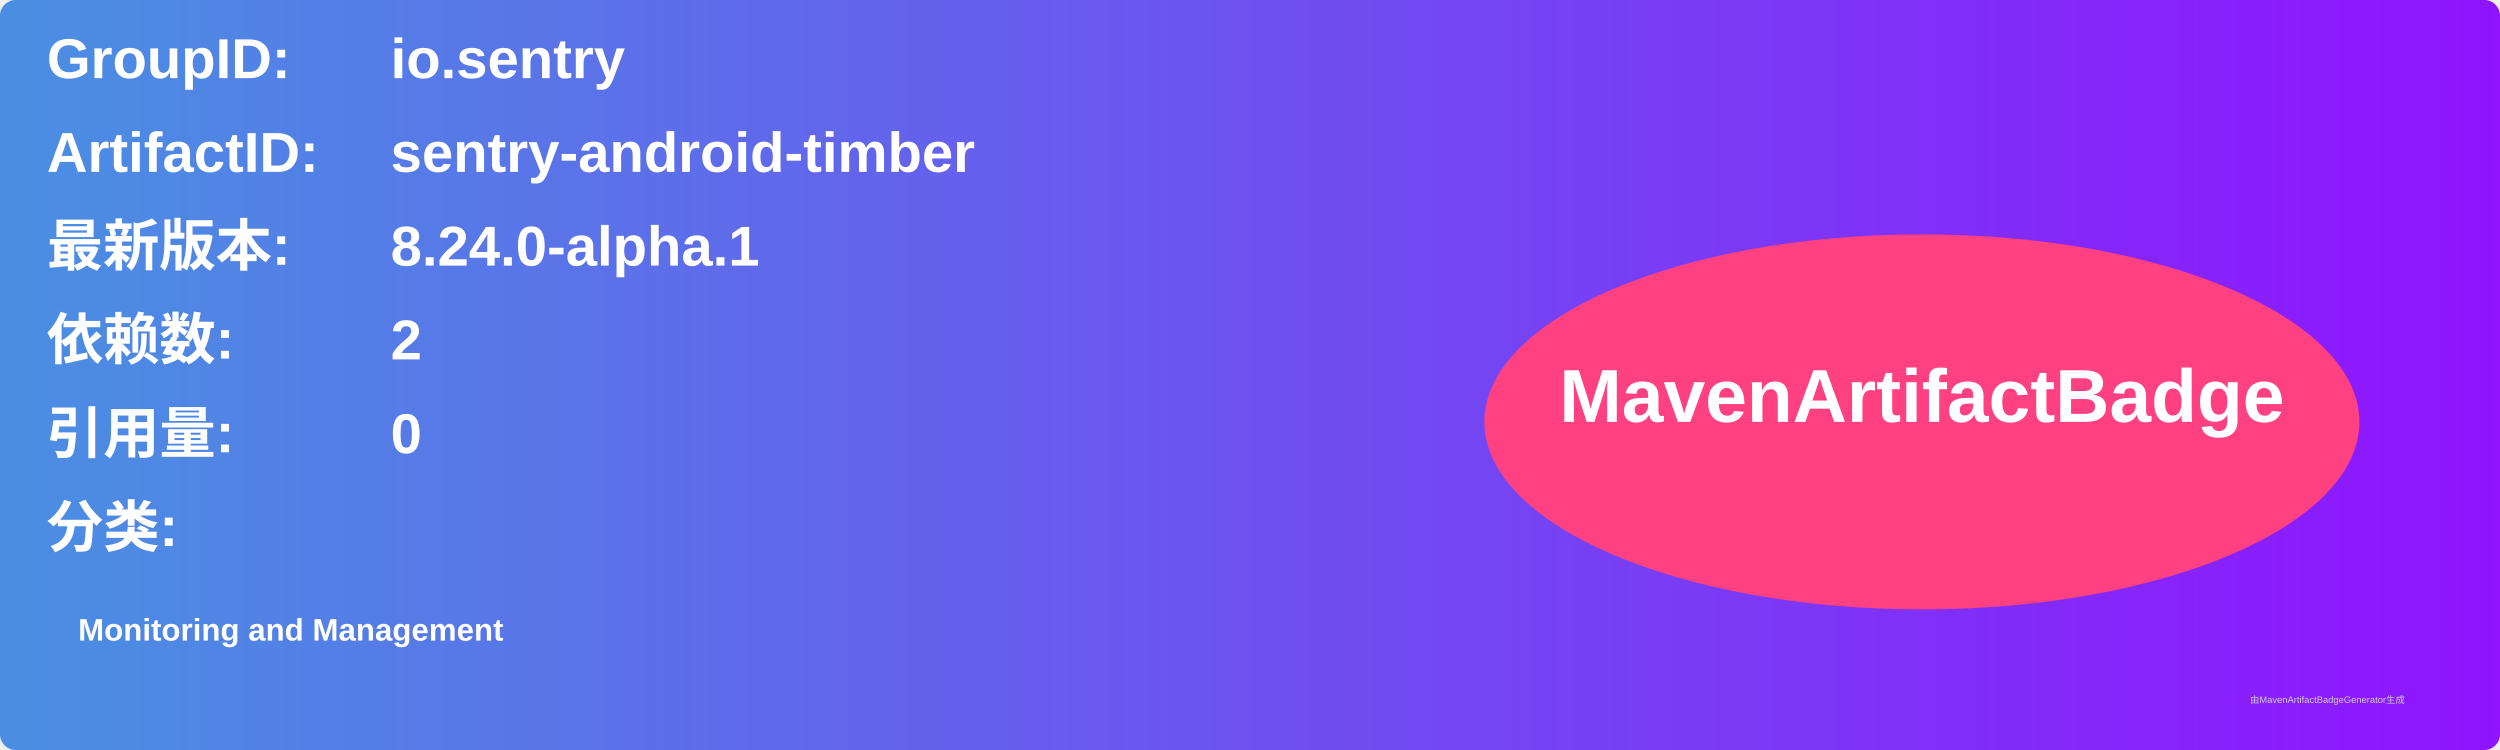
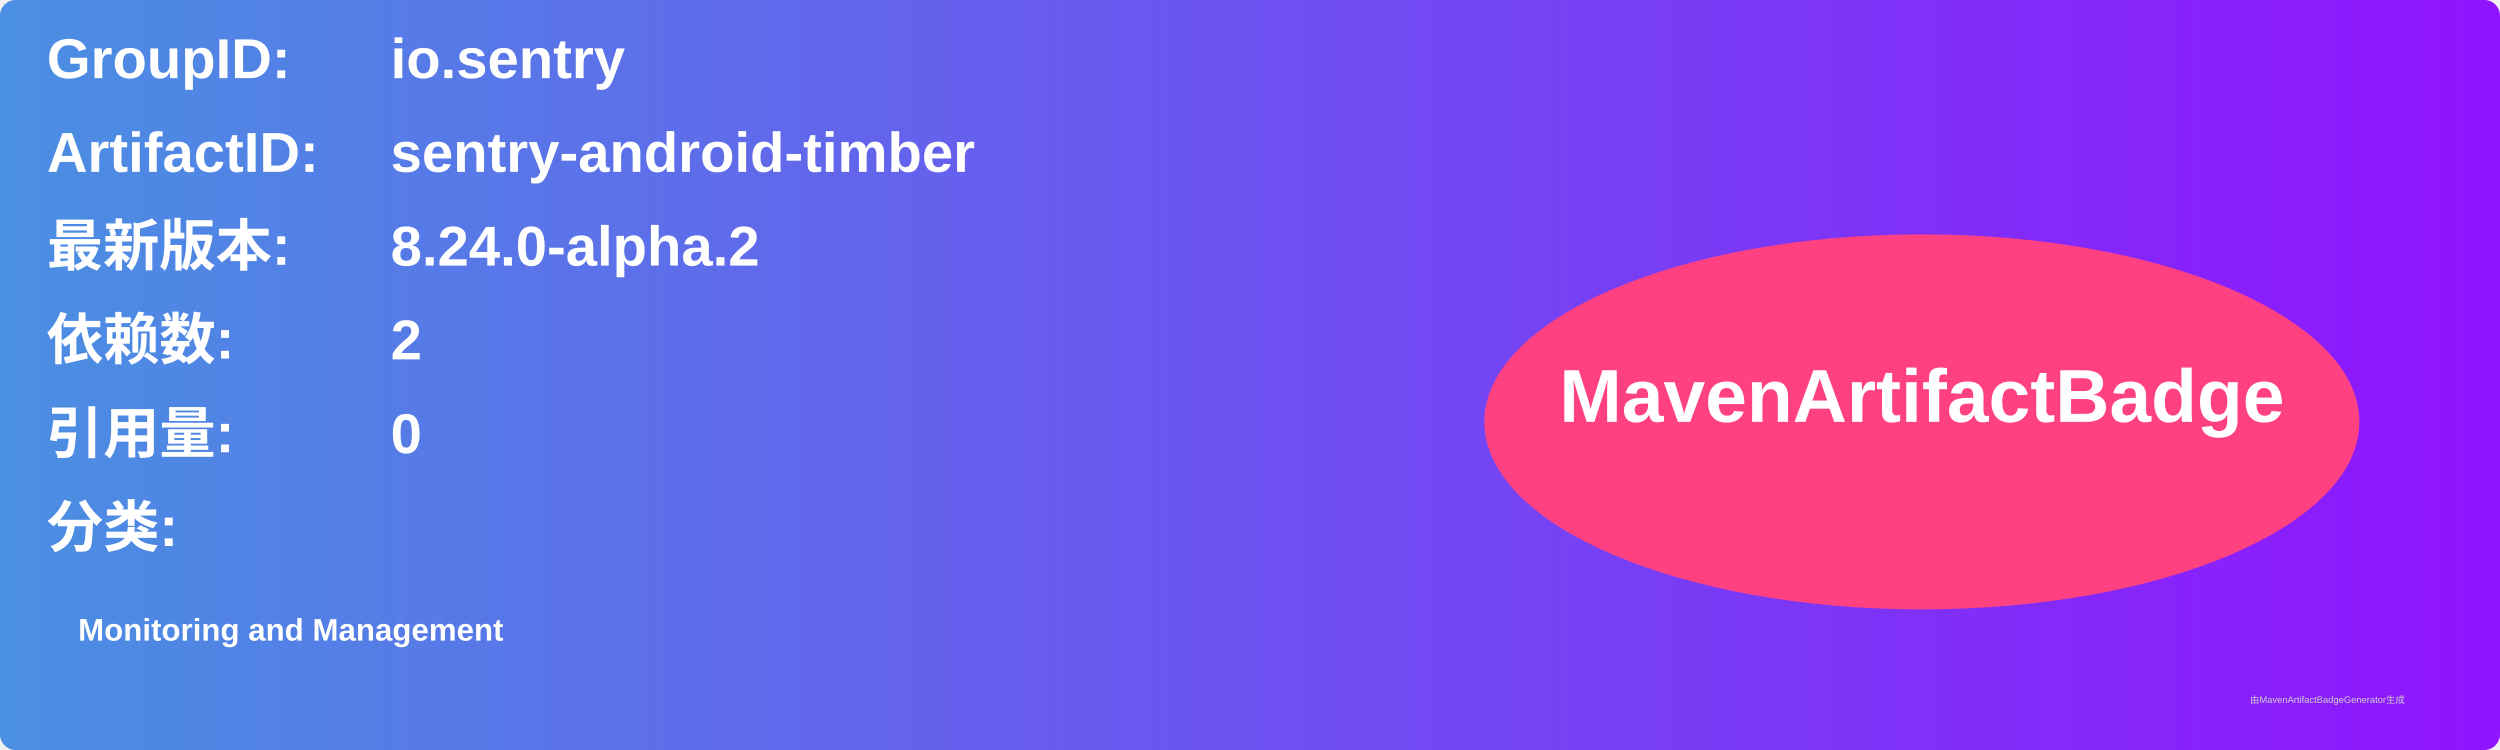
<svg xmlns="http://www.w3.org/2000/svg" width="800" height="240" viewBox="0 0 800 240">
  <linearGradient id="grad" x1="0%" y1="0%" x2="100%" y2="0%">
    <stop offset="0%" stop-color="#4a90e2" />
    <stop offset="100%" stop-color="#9013fe" />
  </linearGradient>
  <rect width="100%" height="100%" rx="5" ry="5" fill="url(#grad)" />
  <g transform="translate(15, 15)">
    <text x="0" y="10" font-family="Arial" font-size="18" fill="white" font-weight="bold" width="260">GroupID:</text>
    <text x="110" y="10" font-family="Arial" font-size="18" fill="white" font-weight="bold" width="460">io.sentry</text>
    <text x="0" y="40" font-family="Arial" font-size="18" fill="white" font-weight="bold" width="260">ArtifactID:</text>
    <text x="110" y="40" font-family="Arial" font-size="18" fill="white" font-weight="bold" width="460">sentry-android-timber</text>
    <text x="0" y="70" font-family="Arial" font-size="18" fill="white" font-weight="bold">最新版本:</text>
    <text x="110" y="70" font-family="Arial" font-size="18" fill="white" font-weight="bold">
-       <tspan font-weight="bold">8.24.0-alpha.1</tspan>
+       <tspan font-weight="bold">8.24.0-alpha.2</tspan>
    </text>
    <text x="0" y="100" font-family="Arial" font-size="18" fill="white" font-weight="bold">依赖数: </text>
    <text x="110" y="100" font-family="Arial" font-size="18" fill="white">
      <tspan font-weight="bold">2</tspan>
    </text>
    <text x="0" y="130" font-family="Arial" font-size="18" fill="white" font-weight="bold">引用量: </text>
    <text x="110" y="130" font-family="Arial" font-size="18" fill="white">
      <tspan font-weight="bold">0</tspan>
    </text>
    <text x="0" y="160" font-family="Arial" font-size="18" fill="white" font-weight="bold">分类:</text>
    <text x="10" y="190" font-family="Arial" font-size="10" fill="white">
      <tspan font-weight="bold">Monitoring and Management</tspan>
    </text>
    <ellipse cx="600" cy="120" rx="140" ry="60" fill="#ff4081" />
    <text x="600" y="120" text-anchor="middle" font-family="Arial" font-size="24" fill="white" font-weight="bold">MavenArtifactBadge</text>
  </g>
  <text x="720" y="225" font-family="Arial" font-size="3" fill="#d0d0d0">由MavenArtifactBadgeGenerator生成</text>
</svg>
